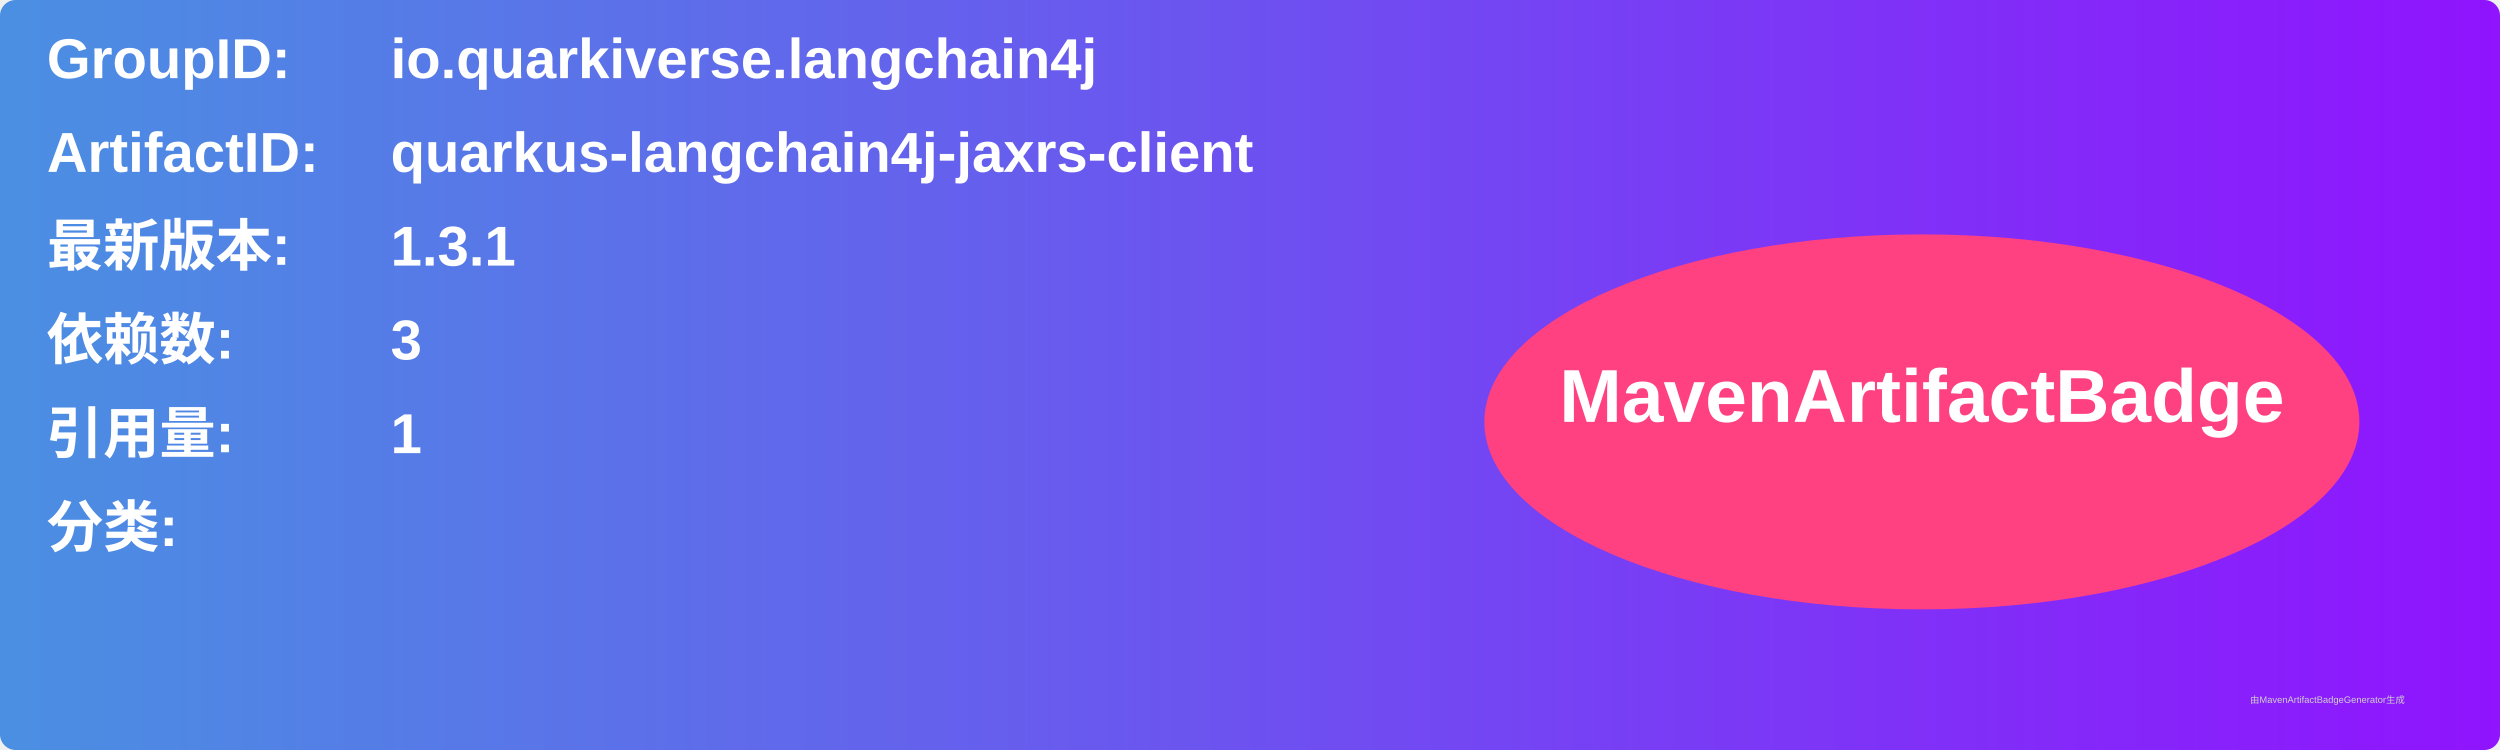
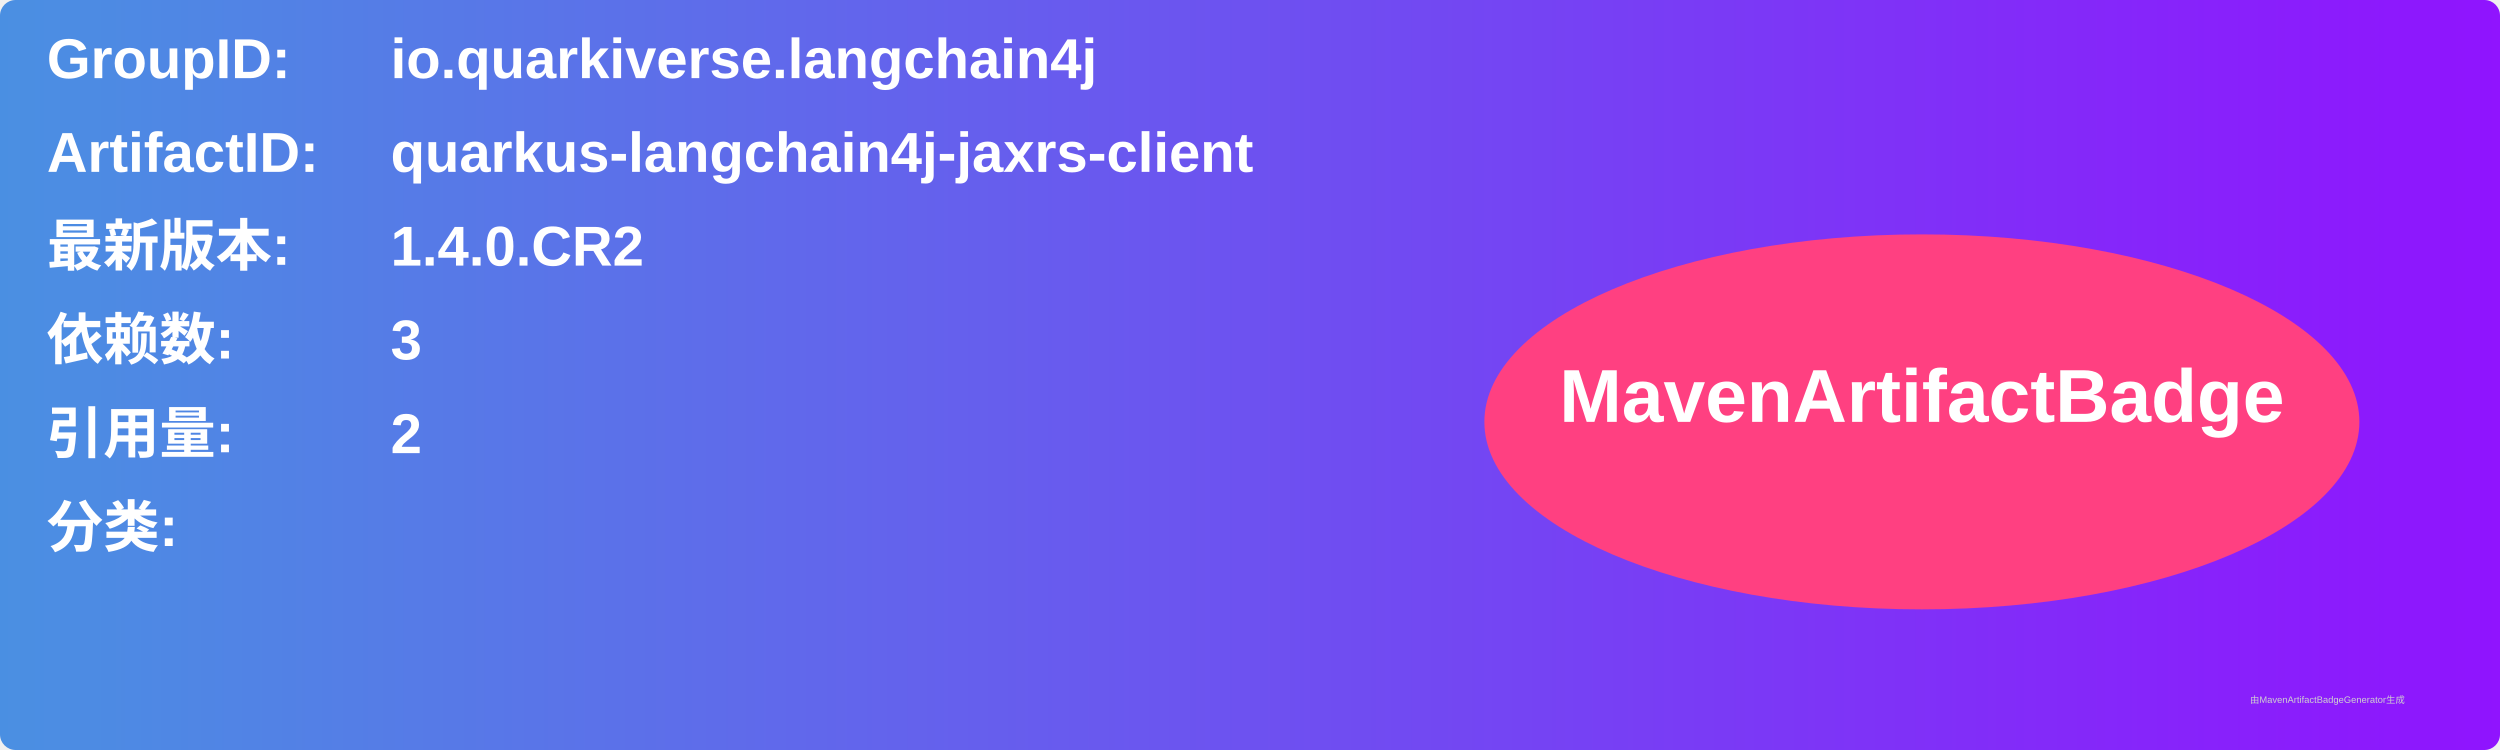
<svg xmlns="http://www.w3.org/2000/svg" width="800" height="240" viewBox="0 0 800 240">
  <linearGradient id="grad" x1="0%" y1="0%" x2="100%" y2="0%">
    <stop offset="0%" stop-color="#4a90e2" />
    <stop offset="100%" stop-color="#9013fe" />
  </linearGradient>
  <rect width="100%" height="100%" rx="5" ry="5" fill="url(#grad)" />
  <g transform="translate(15, 15)">
    <text x="0" y="10" font-family="Arial" font-size="18" fill="white" font-weight="bold" width="260">GroupID:</text>
    <text x="110" y="10" font-family="Arial" font-size="18" fill="white" font-weight="bold" width="460">io.quarkiverse.langchain4j</text>
    <text x="0" y="40" font-family="Arial" font-size="18" fill="white" font-weight="bold" width="260">ArtifactID:</text>
    <text x="110" y="40" font-family="Arial" font-size="18" fill="white" font-weight="bold" width="460">quarkus-langchain4j-jaxrs-client</text>
    <text x="0" y="70" font-family="Arial" font-size="18" fill="white" font-weight="bold">最新版本:</text>
    <text x="110" y="70" font-family="Arial" font-size="18" fill="white" font-weight="bold">
-       <tspan font-weight="bold">1.3.1</tspan>
+       <tspan font-weight="bold">1.4.0.CR2</tspan>
    </text>
    <text x="0" y="100" font-family="Arial" font-size="18" fill="white" font-weight="bold">依赖数: </text>
    <text x="110" y="100" font-family="Arial" font-size="18" fill="white">
      <tspan font-weight="bold">3</tspan>
    </text>
    <text x="0" y="130" font-family="Arial" font-size="18" fill="white" font-weight="bold">引用量: </text>
    <text x="110" y="130" font-family="Arial" font-size="18" fill="white">
-       <tspan font-weight="bold">1</tspan>
+       <tspan font-weight="bold">2</tspan>
    </text>
    <text x="0" y="160" font-family="Arial" font-size="18" fill="white" font-weight="bold">分类:</text>
    <text x="10" y="190" font-family="Arial" font-size="10" fill="white">
      <tspan font-weight="bold" />
    </text>
    <ellipse cx="600" cy="120" rx="140" ry="60" fill="#ff4081" />
    <text x="600" y="120" text-anchor="middle" font-family="Arial" font-size="24" fill="white" font-weight="bold">MavenArtifactBadge</text>
  </g>
  <text x="720" y="225" font-family="Arial" font-size="3" fill="#d0d0d0">由MavenArtifactBadgeGenerator生成</text>
</svg>
